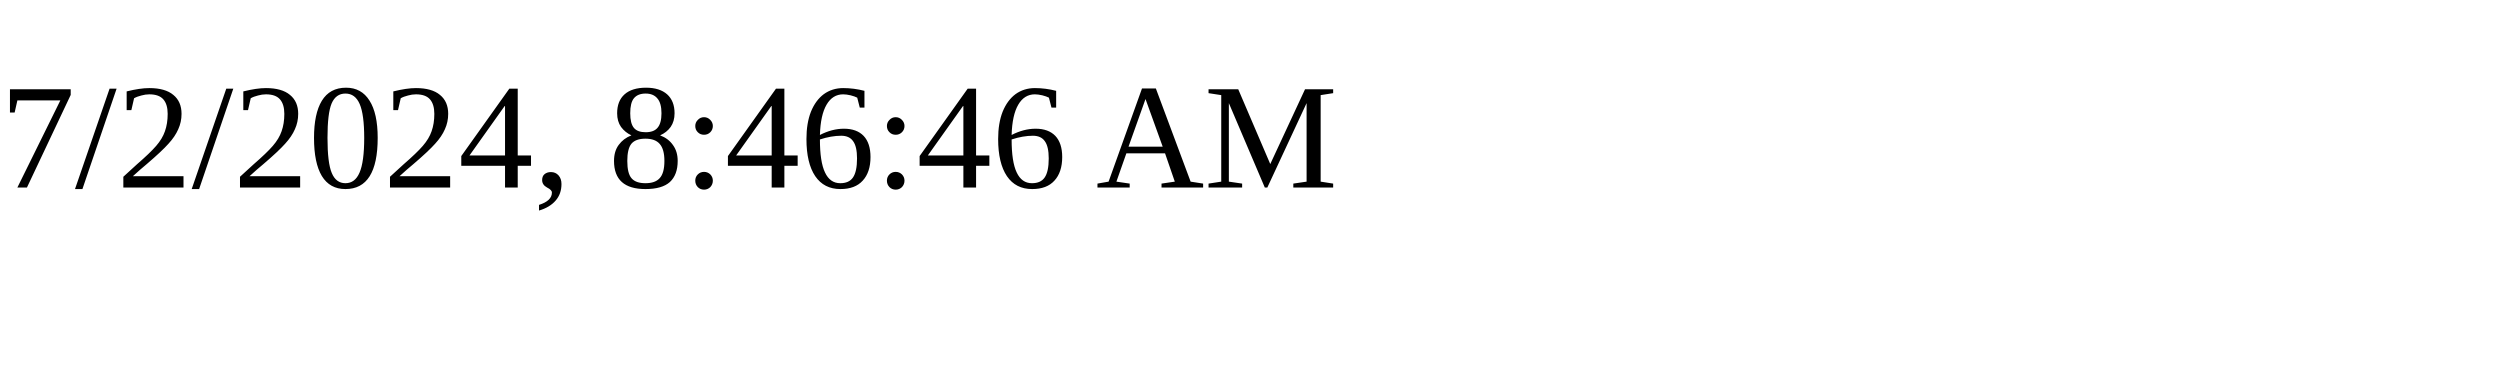
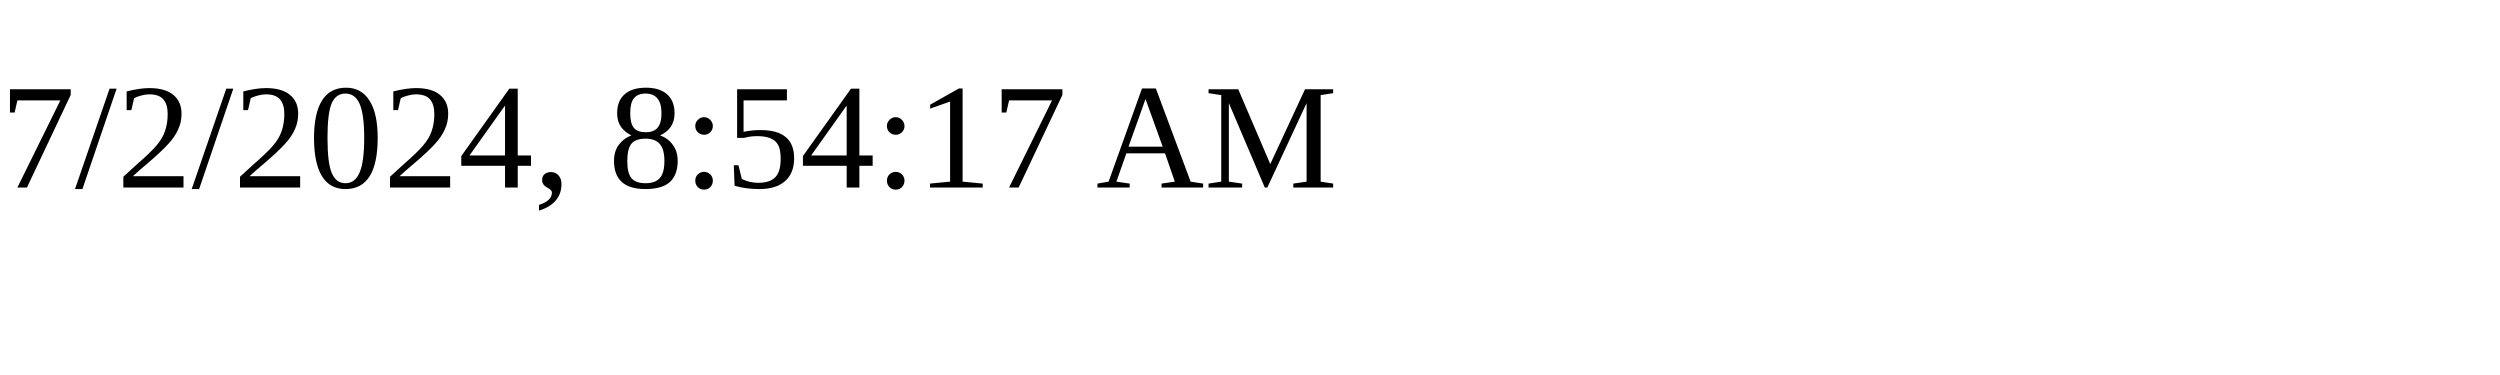
<svg xmlns="http://www.w3.org/2000/svg" height="30" width="200">
-   <text x="0" y="15">7/2/2024, 8:46:46 AM</text>
+   <text x="0" y="15">7/2/2024, 8:54:17 AM</text>
</svg>
